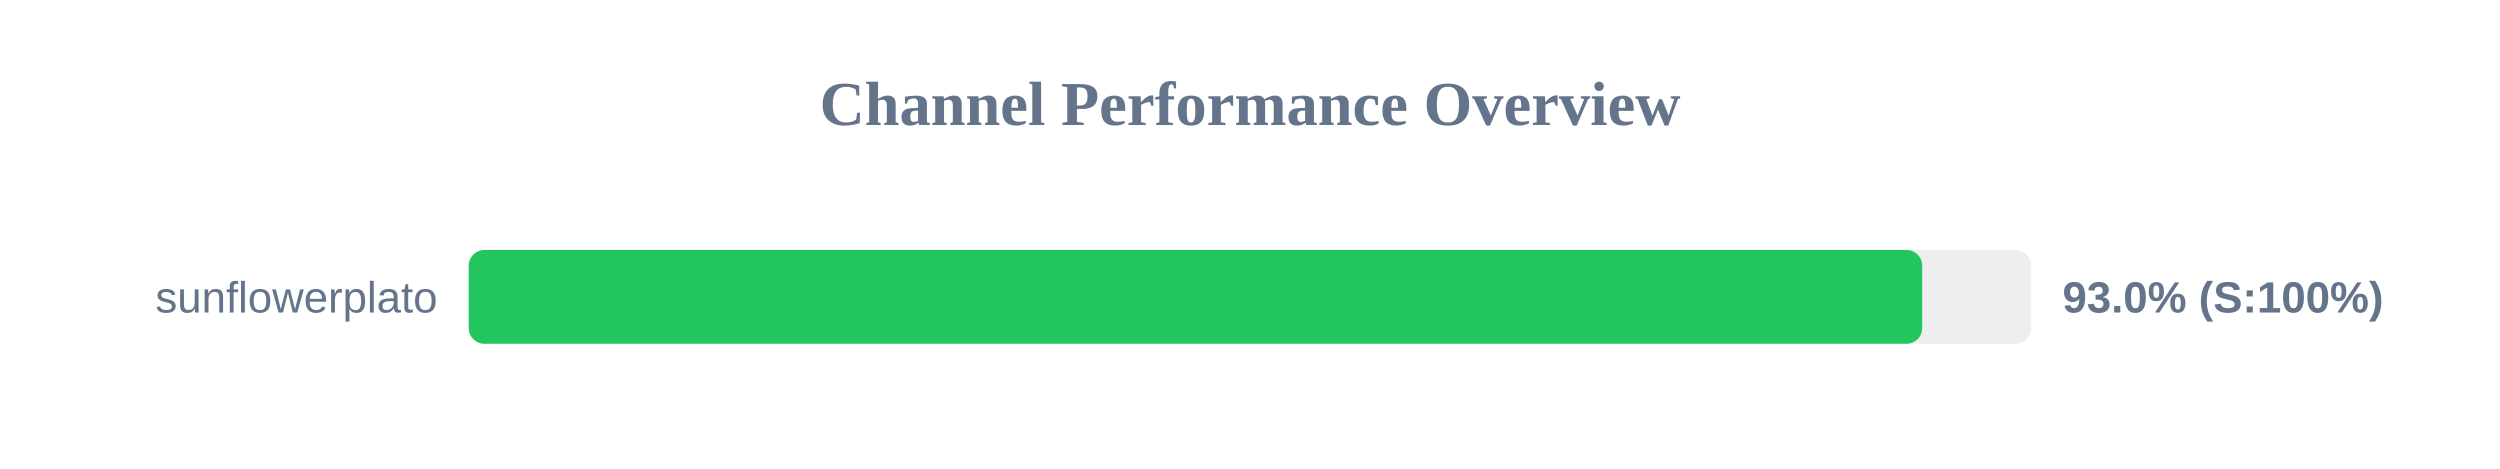
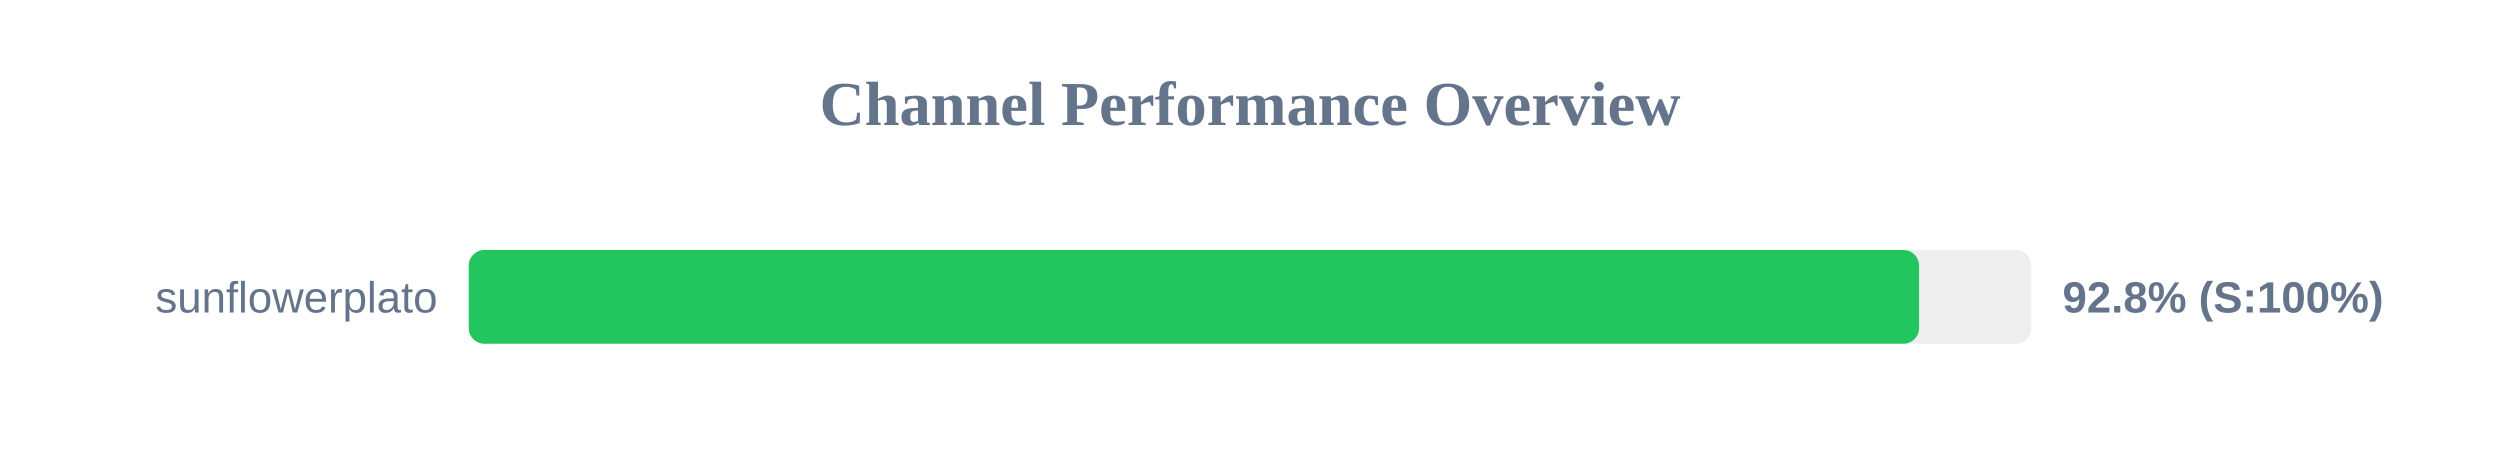
<svg xmlns="http://www.w3.org/2000/svg" width="800" height="150" version="1.1">
  <style>
        .row { font: 14px Arial; fill: #64748b; }
        .score { font: bold 14px Arial; fill: #64748b; }
    </style>
  <text x="400" y="40" text-anchor="middle" font-size="20px" font-weight="bold" fill="#64748b">Channel Performance Overview</text>
  <rect x="150" y="80" width="500" height="30" fill="#eee" rx="5" />
-   <rect x="150" y="80" width="465.1" height="30" fill="#22c55e" rx="5" />
+   <rect x="150" y="80" width="464.1" height="30" fill="#22c55e" rx="5" />
  <text x="140" y="100" text-anchor="end" class="row">sunflowerplato</text>
-   <text x="660" y="100" text-anchor="start" class="score">93.0% (S:100%)</text>
+   <text x="660" y="100" text-anchor="start" class="score">92.8% (S:100%)</text>
</svg>
